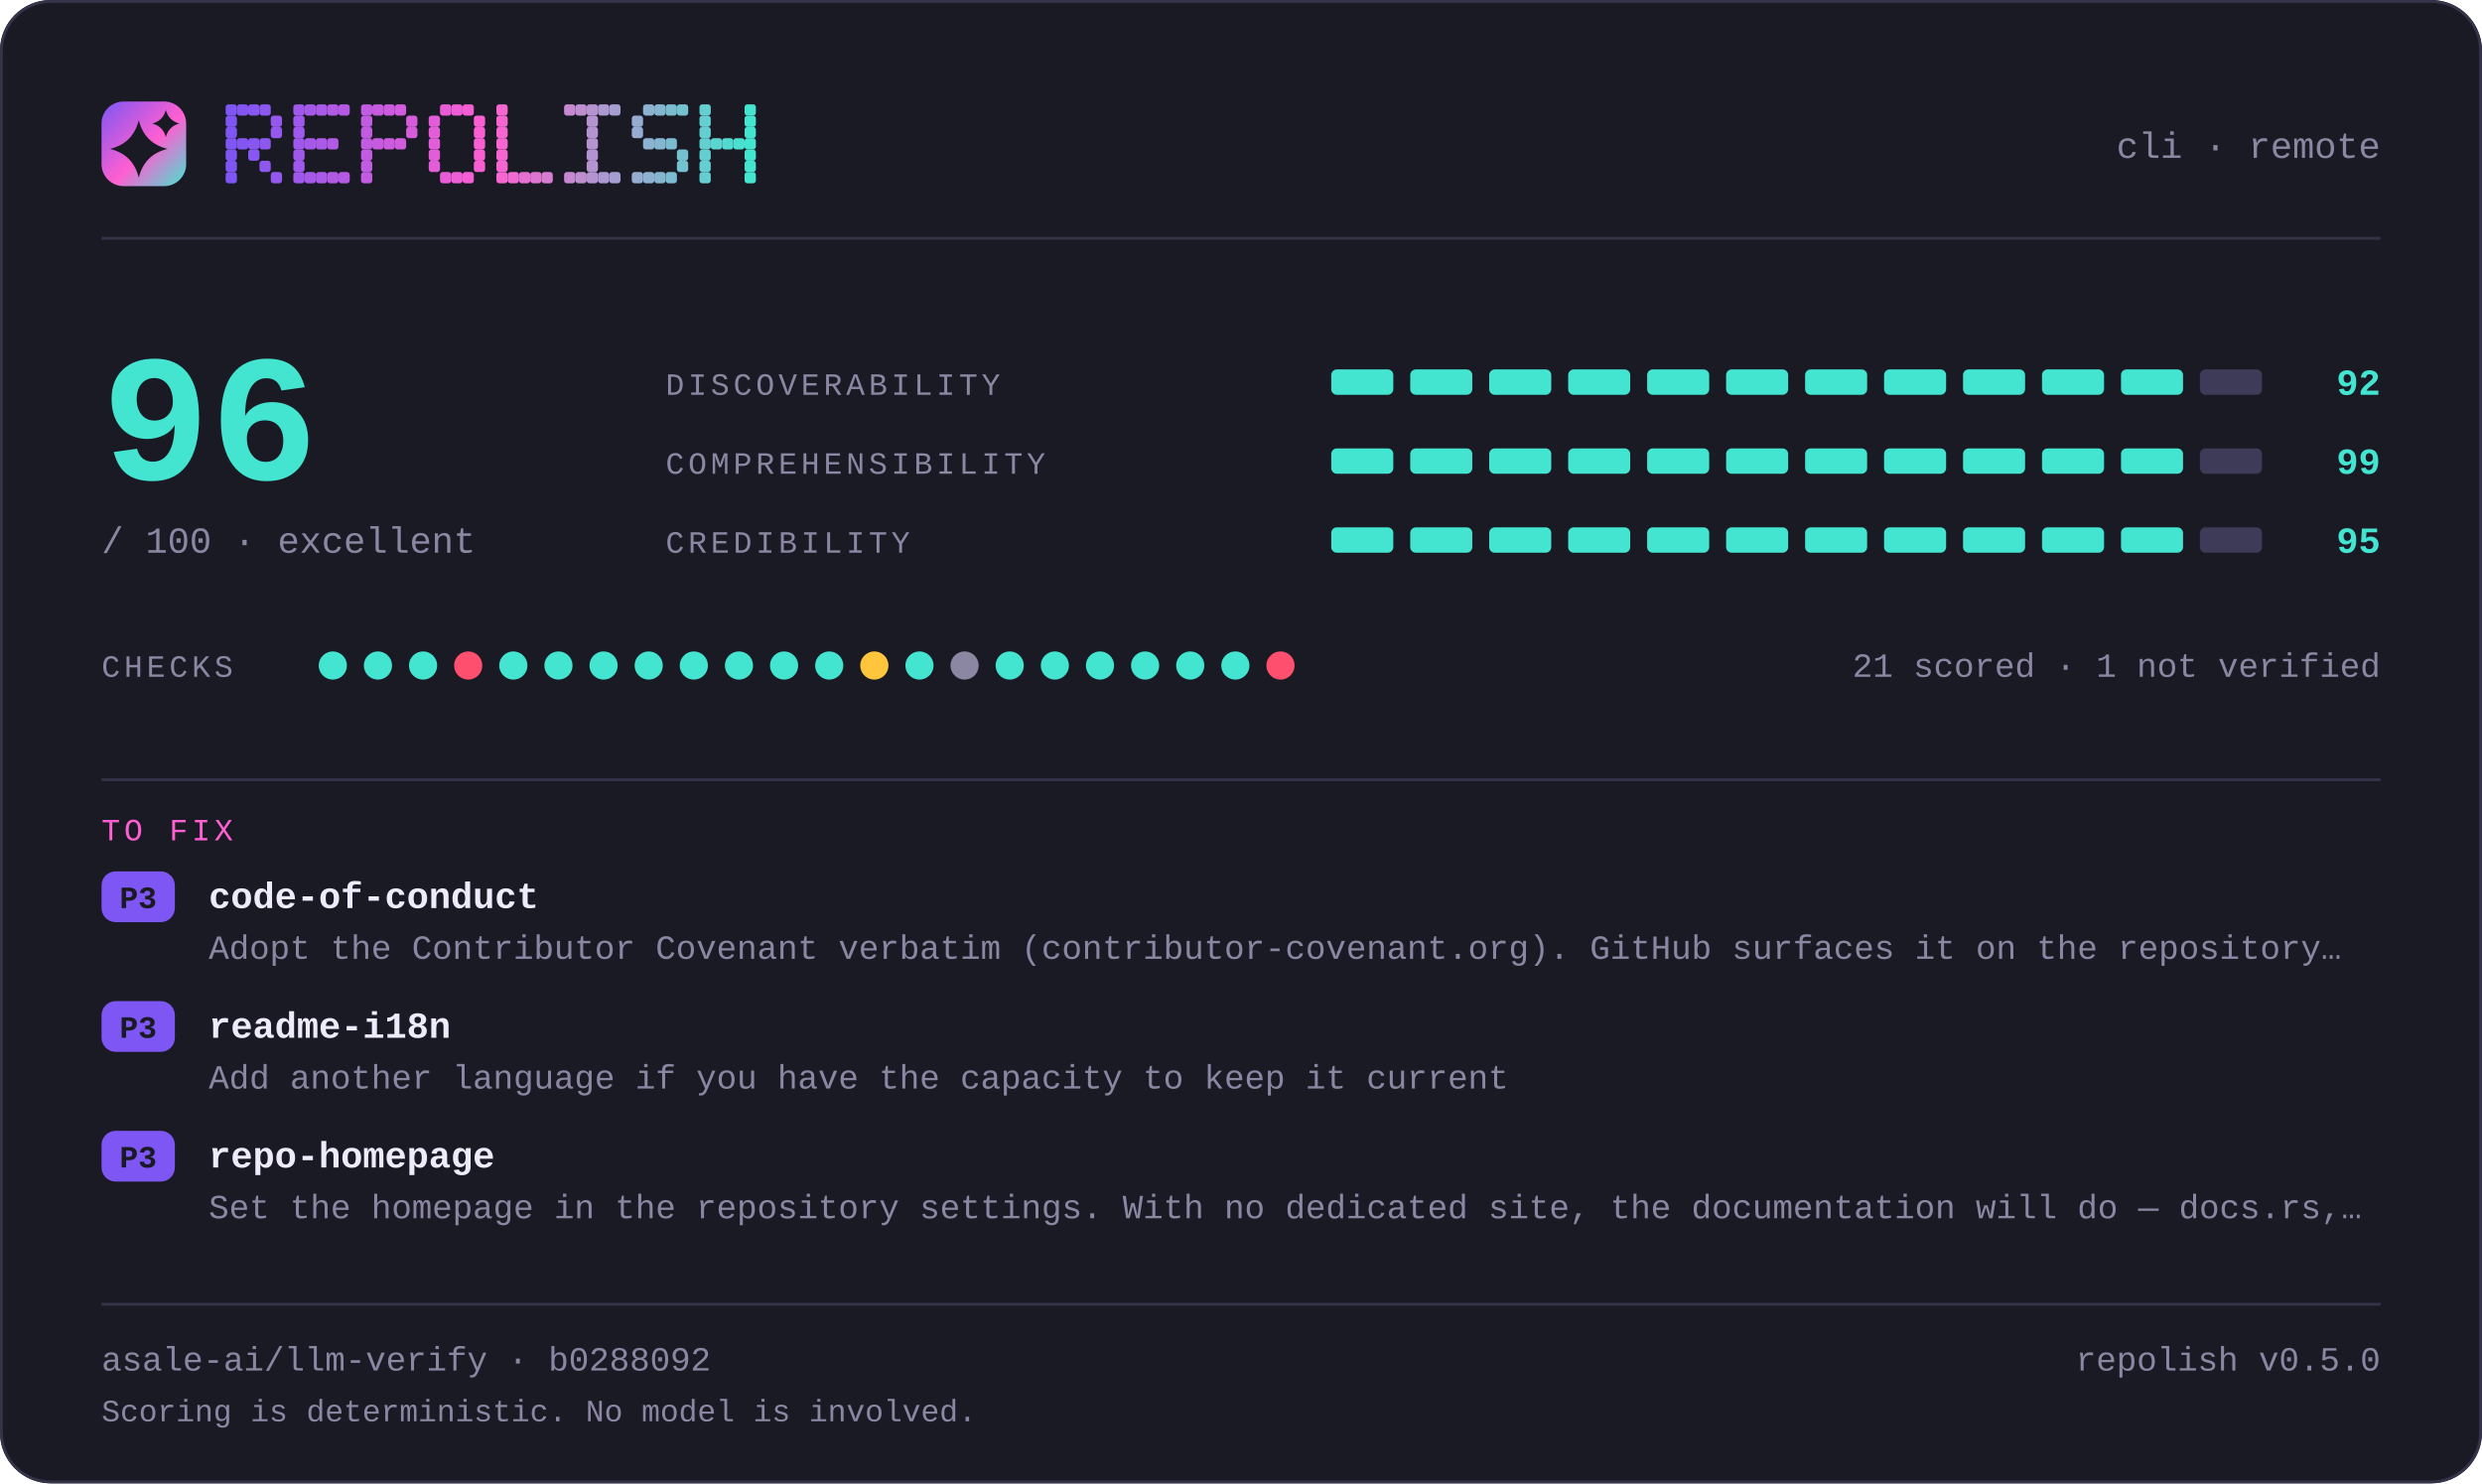
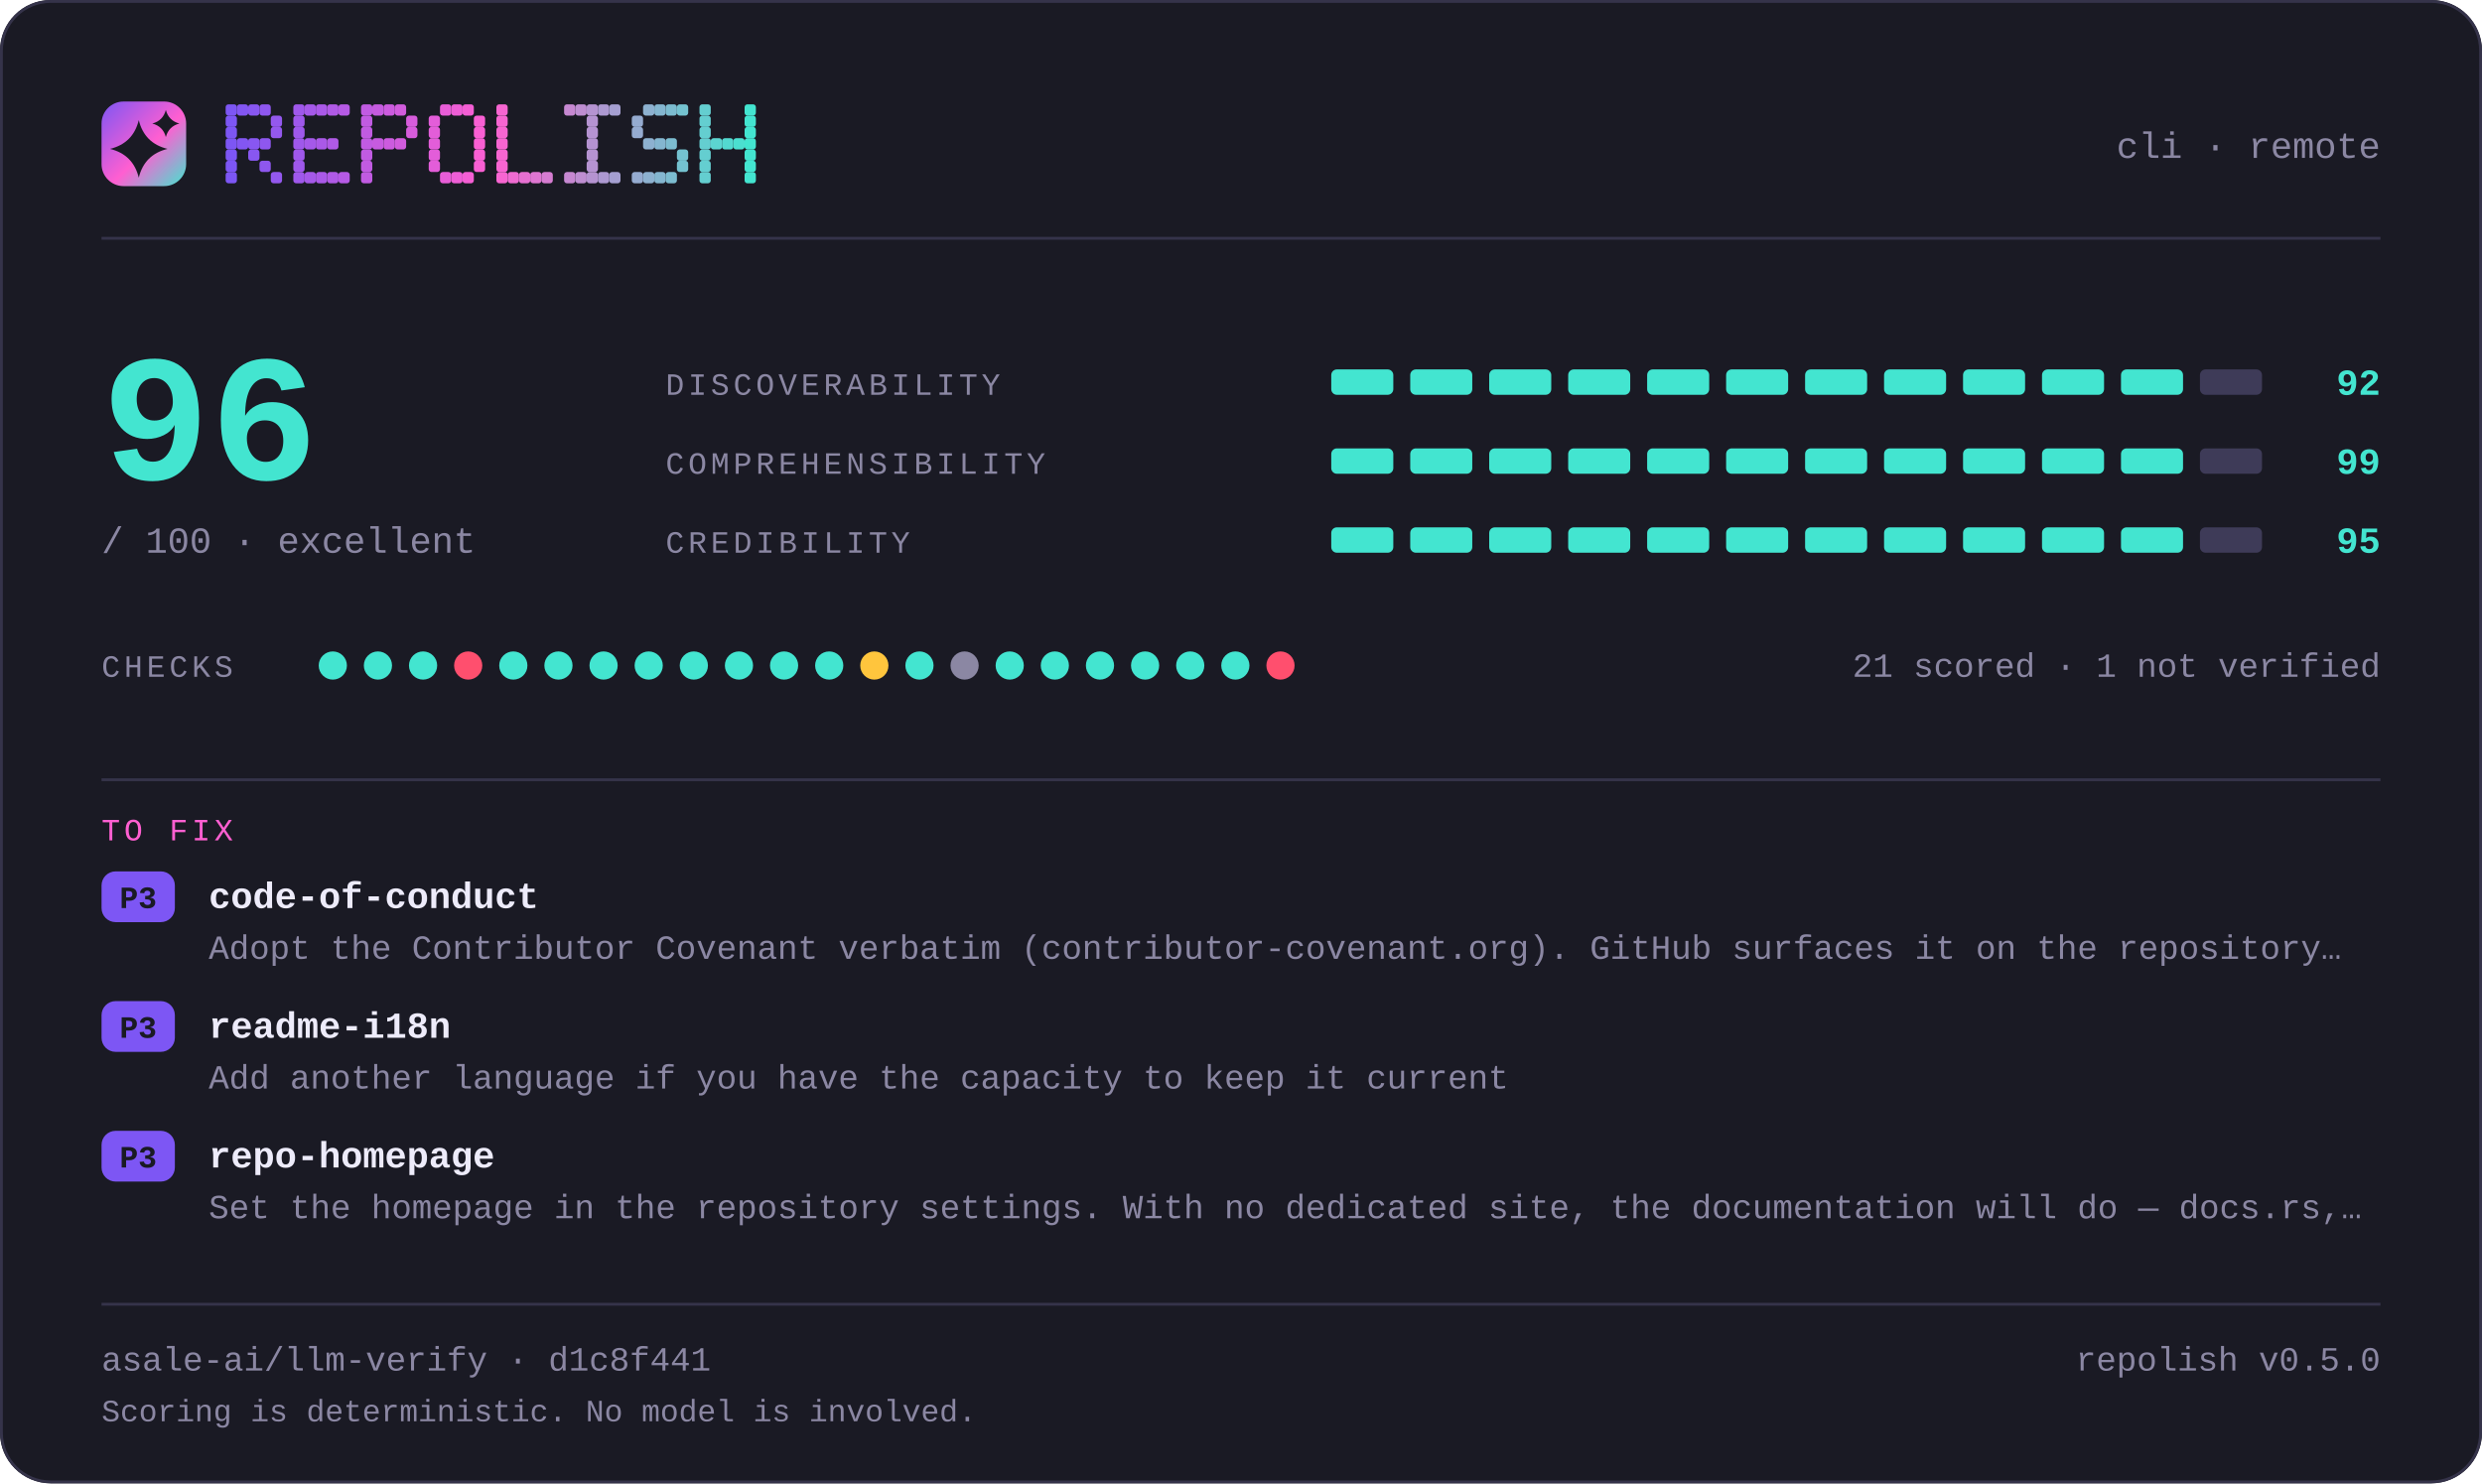
<svg xmlns="http://www.w3.org/2000/svg" width="880" height="526" viewBox="0 0 880 526" lang="en" role="img" aria-label="repolish report card — 96 out of 100">
  <defs>
    <linearGradient id="brand" x1="0" y1="0" x2="1" y2="1">
      <stop offset="0" stop-color="#7d56f4" />
      <stop offset="0.55" stop-color="#ff5fd1" />
      <stop offset="1" stop-color="#43e5d0" />
    </linearGradient>
  </defs>
  <style>
    .t { font-family: ui-monospace, SFMono-Regular, "SF Mono", Menlo, Consolas, "Liberation Mono", "Noto Sans Mono CJK SC", "Noto Sans Mono CJK JP", "Microsoft YaHei", "Hiragino Sans", "Yu Gothic", monospace; }
  </style>
  <rect x="0" y="0" width="880" height="526" rx="18.0" fill="#1a1a24" />
  <rect x="0.5" y="0.5" width="879" height="525" rx="17.5" fill="none" stroke="#35334a" />
  <rect x="36" y="36" width="30" height="30" rx="7.8" fill="url(#brand)" />
  <path d="M49.2 42.6Q51.2 50.8 59.4 52.8Q51.2 54.8 49.2 63.0Q47.2 54.8 39.0 52.8Q47.2 50.8 49.2 42.6Z" fill="#1a1a24" />
  <path d="M58.8 39.0Q59.8 42.8 63.6 43.8Q59.8 44.8 58.8 48.6Q57.8 44.8 54.0 43.8Q57.8 42.8 58.8 39.0Z" fill="#1a1a24" />
  <g fill="#7d56f4">
    <rect x="80" y="37" width="4" height="4" rx="1" />
    <rect x="80" y="41" width="4" height="4" rx="1" />
    <rect x="80" y="45" width="4" height="4" rx="1" />
    <rect x="80" y="49" width="4" height="4" rx="1" />
    <rect x="80" y="53" width="4" height="4" rx="1" />
    <rect x="80" y="57" width="4" height="4" rx="1" />
    <rect x="80" y="61" width="4" height="4" rx="1" />
  </g>
  <g fill="#8356f2">
    <rect x="84" y="37" width="4" height="4" rx="1" />
    <rect x="84" y="49" width="4" height="4" rx="1" />
  </g>
  <g fill="#8857f1">
    <rect x="88" y="37" width="4" height="4" rx="1" />
    <rect x="88" y="49" width="4" height="4" rx="1" />
    <rect x="88" y="53" width="4" height="4" rx="1" />
  </g>
  <g fill="#8e57ef">
    <rect x="92" y="37" width="4" height="4" rx="1" />
    <rect x="92" y="49" width="4" height="4" rx="1" />
    <rect x="92" y="57" width="4" height="4" rx="1" />
  </g>
  <g fill="#9458ee">
    <rect x="96" y="41" width="4" height="4" rx="1" />
    <rect x="96" y="45" width="4" height="4" rx="1" />
    <rect x="96" y="61" width="4" height="4" rx="1" />
  </g>
  <g fill="#9f58eb">
    <rect x="104" y="37" width="4" height="4" rx="1" />
    <rect x="104" y="41" width="4" height="4" rx="1" />
    <rect x="104" y="45" width="4" height="4" rx="1" />
    <rect x="104" y="49" width="4" height="4" rx="1" />
    <rect x="104" y="53" width="4" height="4" rx="1" />
    <rect x="104" y="57" width="4" height="4" rx="1" />
    <rect x="104" y="61" width="4" height="4" rx="1" />
  </g>
  <g fill="#a559e9">
    <rect x="108" y="37" width="4" height="4" rx="1" />
    <rect x="108" y="49" width="4" height="4" rx="1" />
    <rect x="108" y="61" width="4" height="4" rx="1" />
  </g>
  <g fill="#aa59e8">
    <rect x="112" y="37" width="4" height="4" rx="1" />
    <rect x="112" y="49" width="4" height="4" rx="1" />
    <rect x="112" y="61" width="4" height="4" rx="1" />
  </g>
  <g fill="#b05ae6">
    <rect x="116" y="37" width="4" height="4" rx="1" />
    <rect x="116" y="49" width="4" height="4" rx="1" />
    <rect x="116" y="61" width="4" height="4" rx="1" />
  </g>
  <g fill="#b65ae5">
    <rect x="120" y="37" width="4" height="4" rx="1" />
    <rect x="120" y="61" width="4" height="4" rx="1" />
  </g>
  <g fill="#c15be2">
    <rect x="128" y="37" width="4" height="4" rx="1" />
    <rect x="128" y="41" width="4" height="4" rx="1" />
    <rect x="128" y="45" width="4" height="4" rx="1" />
    <rect x="128" y="49" width="4" height="4" rx="1" />
    <rect x="128" y="53" width="4" height="4" rx="1" />
    <rect x="128" y="57" width="4" height="4" rx="1" />
    <rect x="128" y="61" width="4" height="4" rx="1" />
  </g>
  <g fill="#c65be0">
    <rect x="132" y="37" width="4" height="4" rx="1" />
    <rect x="132" y="49" width="4" height="4" rx="1" />
  </g>
  <g fill="#cc5bdf">
    <rect x="136" y="37" width="4" height="4" rx="1" />
    <rect x="136" y="49" width="4" height="4" rx="1" />
  </g>
  <g fill="#d25cdd">
    <rect x="140" y="37" width="4" height="4" rx="1" />
    <rect x="140" y="49" width="4" height="4" rx="1" />
  </g>
  <g fill="#d75cdc">
    <rect x="144" y="41" width="4" height="4" rx="1" />
    <rect x="144" y="45" width="4" height="4" rx="1" />
  </g>
  <g fill="#e35dd9">
    <rect x="152" y="41" width="4" height="4" rx="1" />
    <rect x="152" y="45" width="4" height="4" rx="1" />
    <rect x="152" y="49" width="4" height="4" rx="1" />
    <rect x="152" y="53" width="4" height="4" rx="1" />
    <rect x="152" y="57" width="4" height="4" rx="1" />
  </g>
  <g fill="#e85dd7">
    <rect x="156" y="37" width="4" height="4" rx="1" />
    <rect x="156" y="61" width="4" height="4" rx="1" />
  </g>
  <g fill="#ee5ed6">
    <rect x="160" y="37" width="4" height="4" rx="1" />
    <rect x="160" y="61" width="4" height="4" rx="1" />
  </g>
  <g fill="#f45ed4">
    <rect x="164" y="37" width="4" height="4" rx="1" />
    <rect x="164" y="61" width="4" height="4" rx="1" />
  </g>
  <g fill="#f95fd3">
    <rect x="168" y="41" width="4" height="4" rx="1" />
    <rect x="168" y="45" width="4" height="4" rx="1" />
    <rect x="168" y="49" width="4" height="4" rx="1" />
    <rect x="168" y="53" width="4" height="4" rx="1" />
    <rect x="168" y="57" width="4" height="4" rx="1" />
  </g>
  <g fill="#f765d1">
    <rect x="176" y="37" width="4" height="4" rx="1" />
    <rect x="176" y="41" width="4" height="4" rx="1" />
    <rect x="176" y="45" width="4" height="4" rx="1" />
    <rect x="176" y="49" width="4" height="4" rx="1" />
    <rect x="176" y="53" width="4" height="4" rx="1" />
    <rect x="176" y="57" width="4" height="4" rx="1" />
    <rect x="176" y="61" width="4" height="4" rx="1" />
  </g>
  <g fill="#ef6bd1">
    <rect x="180" y="61" width="4" height="4" rx="1" />
  </g>
  <g fill="#e670d1">
    <rect x="184" y="61" width="4" height="4" rx="1" />
  </g>
  <g fill="#de76d1">
    <rect x="188" y="61" width="4" height="4" rx="1" />
  </g>
  <g fill="#d67cd1">
    <rect x="192" y="61" width="4" height="4" rx="1" />
  </g>
  <g fill="#c688d1">
    <rect x="200" y="37" width="4" height="4" rx="1" />
    <rect x="200" y="61" width="4" height="4" rx="1" />
  </g>
  <g fill="#be8ed1">
    <rect x="204" y="37" width="4" height="4" rx="1" />
    <rect x="204" y="61" width="4" height="4" rx="1" />
  </g>
  <g fill="#b593d1">
    <rect x="208" y="37" width="4" height="4" rx="1" />
    <rect x="208" y="41" width="4" height="4" rx="1" />
    <rect x="208" y="45" width="4" height="4" rx="1" />
    <rect x="208" y="49" width="4" height="4" rx="1" />
    <rect x="208" y="53" width="4" height="4" rx="1" />
    <rect x="208" y="57" width="4" height="4" rx="1" />
    <rect x="208" y="61" width="4" height="4" rx="1" />
  </g>
  <g fill="#ad99d1">
    <rect x="212" y="37" width="4" height="4" rx="1" />
    <rect x="212" y="61" width="4" height="4" rx="1" />
  </g>
  <g fill="#a59fd1">
    <rect x="216" y="37" width="4" height="4" rx="1" />
    <rect x="216" y="61" width="4" height="4" rx="1" />
  </g>
  <g fill="#95abd0">
    <rect x="224" y="41" width="4" height="4" rx="1" />
    <rect x="224" y="45" width="4" height="4" rx="1" />
    <rect x="224" y="61" width="4" height="4" rx="1" />
  </g>
  <g fill="#8db1d0">
    <rect x="228" y="37" width="4" height="4" rx="1" />
    <rect x="228" y="49" width="4" height="4" rx="1" />
    <rect x="228" y="61" width="4" height="4" rx="1" />
  </g>
  <g fill="#84b6d0">
    <rect x="232" y="37" width="4" height="4" rx="1" />
    <rect x="232" y="49" width="4" height="4" rx="1" />
    <rect x="232" y="61" width="4" height="4" rx="1" />
  </g>
  <g fill="#7cbcd0">
    <rect x="236" y="37" width="4" height="4" rx="1" />
    <rect x="236" y="49" width="4" height="4" rx="1" />
    <rect x="236" y="61" width="4" height="4" rx="1" />
  </g>
  <g fill="#74c2d0">
    <rect x="240" y="37" width="4" height="4" rx="1" />
    <rect x="240" y="53" width="4" height="4" rx="1" />
    <rect x="240" y="57" width="4" height="4" rx="1" />
  </g>
  <g fill="#64ced0">
    <rect x="248" y="37" width="4" height="4" rx="1" />
    <rect x="248" y="41" width="4" height="4" rx="1" />
    <rect x="248" y="45" width="4" height="4" rx="1" />
    <rect x="248" y="49" width="4" height="4" rx="1" />
    <rect x="248" y="53" width="4" height="4" rx="1" />
    <rect x="248" y="57" width="4" height="4" rx="1" />
    <rect x="248" y="61" width="4" height="4" rx="1" />
  </g>
  <g fill="#5cd4d0">
    <rect x="252" y="49" width="4" height="4" rx="1" />
  </g>
  <g fill="#53d9d0">
    <rect x="256" y="49" width="4" height="4" rx="1" />
  </g>
  <g fill="#4bdfd0">
    <rect x="260" y="49" width="4" height="4" rx="1" />
  </g>
  <g fill="#43e5d0">
    <rect x="264" y="37" width="4" height="4" rx="1" />
    <rect x="264" y="41" width="4" height="4" rx="1" />
    <rect x="264" y="45" width="4" height="4" rx="1" />
    <rect x="264" y="49" width="4" height="4" rx="1" />
    <rect x="264" y="53" width="4" height="4" rx="1" />
    <rect x="264" y="57" width="4" height="4" rx="1" />
    <rect x="264" y="61" width="4" height="4" rx="1" />
  </g>
  <text class="t" x="844" y="56" font-size="13" fill="#8b87a3" text-anchor="end">cli · remote</text>
  <rect x="36" y="84" width="808" height="1" fill="#35334a" />
  <text class="t" x="36" y="170" font-size="64" fill="#43e5d0" text-anchor="start" font-weight="700">96</text>
  <text class="t" x="36" y="196" font-size="13" fill="#8b87a3" text-anchor="start">/ 100  ·  excellent</text>
  <text class="t" x="236" y="140" font-size="11" fill="#8b87a3" text-anchor="start" letter-spacing="1.4">DISCOVERABILITY</text>
  <rect x="472" y="131" width="22" height="9" rx="2.0" fill="#43e5d0" />
  <rect x="500" y="131" width="22" height="9" rx="2.0" fill="#43e5d0" />
  <rect x="528" y="131" width="22" height="9" rx="2.0" fill="#43e5d0" />
  <rect x="556" y="131" width="22" height="9" rx="2.0" fill="#43e5d0" />
  <rect x="584" y="131" width="22" height="9" rx="2.0" fill="#43e5d0" />
  <rect x="612" y="131" width="22" height="9" rx="2.0" fill="#43e5d0" />
  <rect x="640" y="131" width="22" height="9" rx="2.0" fill="#43e5d0" />
  <rect x="668" y="131" width="22" height="9" rx="2.0" fill="#43e5d0" />
  <rect x="696" y="131" width="22" height="9" rx="2.0" fill="#43e5d0" />
  <rect x="724" y="131" width="22" height="9" rx="2.0" fill="#43e5d0" />
  <rect x="752" y="131" width="22" height="9" rx="2.0" fill="#43e5d0" />
  <rect x="780" y="131" width="22" height="9" rx="2.0" fill="#3e3b58" />
  <text class="t" x="844" y="140" font-size="13" fill="#43e5d0" text-anchor="end" font-weight="700">92</text>
  <text class="t" x="236" y="168" font-size="11" fill="#8b87a3" text-anchor="start" letter-spacing="1.4">COMPREHENSIBILITY</text>
  <rect x="472" y="159" width="22" height="9" rx="2.0" fill="#43e5d0" />
  <rect x="500" y="159" width="22" height="9" rx="2.0" fill="#43e5d0" />
  <rect x="528" y="159" width="22" height="9" rx="2.0" fill="#43e5d0" />
  <rect x="556" y="159" width="22" height="9" rx="2.0" fill="#43e5d0" />
  <rect x="584" y="159" width="22" height="9" rx="2.0" fill="#43e5d0" />
  <rect x="612" y="159" width="22" height="9" rx="2.0" fill="#43e5d0" />
  <rect x="640" y="159" width="22" height="9" rx="2.0" fill="#43e5d0" />
  <rect x="668" y="159" width="22" height="9" rx="2.0" fill="#43e5d0" />
  <rect x="696" y="159" width="22" height="9" rx="2.0" fill="#43e5d0" />
  <rect x="724" y="159" width="22" height="9" rx="2.0" fill="#43e5d0" />
  <rect x="752" y="159" width="22" height="9" rx="2.0" fill="#43e5d0" />
  <rect x="780" y="159" width="22" height="9" rx="2.0" fill="#3e3b58" />
  <text class="t" x="844" y="168" font-size="13" fill="#43e5d0" text-anchor="end" font-weight="700">99</text>
  <text class="t" x="236" y="196" font-size="11" fill="#8b87a3" text-anchor="start" letter-spacing="1.4">CREDIBILITY</text>
  <rect x="472" y="187" width="22" height="9" rx="2.0" fill="#43e5d0" />
  <rect x="500" y="187" width="22" height="9" rx="2.0" fill="#43e5d0" />
  <rect x="528" y="187" width="22" height="9" rx="2.0" fill="#43e5d0" />
  <rect x="556" y="187" width="22" height="9" rx="2.0" fill="#43e5d0" />
  <rect x="584" y="187" width="22" height="9" rx="2.0" fill="#43e5d0" />
  <rect x="612" y="187" width="22" height="9" rx="2.0" fill="#43e5d0" />
  <rect x="640" y="187" width="22" height="9" rx="2.0" fill="#43e5d0" />
  <rect x="668" y="187" width="22" height="9" rx="2.0" fill="#43e5d0" />
  <rect x="696" y="187" width="22" height="9" rx="2.0" fill="#43e5d0" />
  <rect x="724" y="187" width="22" height="9" rx="2.0" fill="#43e5d0" />
  <rect x="752" y="187" width="22" height="9" rx="2.0" fill="#43e5d0" />
  <rect x="780" y="187" width="22" height="9" rx="2.0" fill="#3e3b58" />
  <text class="t" x="844" y="196" font-size="13" fill="#43e5d0" text-anchor="end" font-weight="700">95</text>
  <text class="t" x="36" y="240" font-size="11" fill="#8b87a3" text-anchor="start" letter-spacing="1.4">CHECKS</text>
  <circle cx="118" cy="236" r="5" fill="#43e5d0" />
  <circle cx="134" cy="236" r="5" fill="#43e5d0" />
  <circle cx="150" cy="236" r="5" fill="#43e5d0" />
  <circle cx="166" cy="236" r="5" fill="#ff4f6e" />
  <circle cx="182" cy="236" r="5" fill="#43e5d0" />
  <circle cx="198" cy="236" r="5" fill="#43e5d0" />
  <circle cx="214" cy="236" r="5" fill="#43e5d0" />
  <circle cx="230" cy="236" r="5" fill="#43e5d0" />
  <circle cx="246" cy="236" r="5" fill="#43e5d0" />
  <circle cx="262" cy="236" r="5" fill="#43e5d0" />
  <circle cx="278" cy="236" r="5" fill="#43e5d0" />
  <circle cx="294" cy="236" r="5" fill="#43e5d0" />
  <circle cx="310" cy="236" r="5" fill="#ffc53d" />
  <circle cx="326" cy="236" r="5" fill="#43e5d0" />
  <circle cx="342" cy="236" r="5" fill="#8b87a3" />
  <circle cx="358" cy="236" r="5" fill="#43e5d0" />
  <circle cx="374" cy="236" r="5" fill="#43e5d0" />
  <circle cx="390" cy="236" r="5" fill="#43e5d0" />
  <circle cx="406" cy="236" r="5" fill="#43e5d0" />
  <circle cx="422" cy="236" r="5" fill="#43e5d0" />
  <circle cx="438" cy="236" r="5" fill="#43e5d0" />
  <circle cx="454" cy="236" r="5" fill="#ff4f6e" />
  <text class="t" x="844" y="240" font-size="12" fill="#8b87a3" text-anchor="end">21 scored · 1 not verified</text>
  <rect x="36" y="276" width="808" height="1" fill="#35334a" />
  <text class="t" x="36" y="298" font-size="11" fill="#ff5fd1" text-anchor="start" letter-spacing="1.4">TO FIX</text>
  <rect x="36" y="309" width="26" height="18" rx="5.0" fill="#7d56f4" />
  <text class="t" x="49" y="322" font-size="11" fill="#1a1a24" text-anchor="middle" font-weight="700">P3</text>
  <text class="t" x="74" y="322" font-size="13" fill="#edebfa" text-anchor="start" font-weight="700">code-of-conduct</text>
  <text class="t" x="74" y="340" font-size="12" fill="#8b87a3" text-anchor="start">Adopt the Contributor Covenant verbatim (contributor-covenant.org). GitHub surfaces it on the repository…</text>
  <rect x="36" y="355" width="26" height="18" rx="5.0" fill="#7d56f4" />
  <text class="t" x="49" y="368" font-size="11" fill="#1a1a24" text-anchor="middle" font-weight="700">P3</text>
  <text class="t" x="74" y="368" font-size="13" fill="#edebfa" text-anchor="start" font-weight="700">readme-i18n</text>
  <text class="t" x="74" y="386" font-size="12" fill="#8b87a3" text-anchor="start">Add another language if you have the capacity to keep it current</text>
  <rect x="36" y="401" width="26" height="18" rx="5.0" fill="#7d56f4" />
  <text class="t" x="49" y="414" font-size="11" fill="#1a1a24" text-anchor="middle" font-weight="700">P3</text>
  <text class="t" x="74" y="414" font-size="13" fill="#edebfa" text-anchor="start" font-weight="700">repo-homepage</text>
  <text class="t" x="74" y="432" font-size="12" fill="#8b87a3" text-anchor="start">Set the homepage in the repository settings. With no dedicated site, the documentation will do — docs.rs,…</text>
  <rect x="36" y="462" width="808" height="1" fill="#35334a" />
-   <text class="t" x="36" y="486" font-size="12" fill="#8b87a3" text-anchor="start">asale-ai/llm-verify · b0288092</text>
+   <text class="t" x="36" y="486" font-size="12" fill="#8b87a3" text-anchor="start">asale-ai/llm-verify · d1c8f441</text>
  <text class="t" x="844" y="486" font-size="12" fill="#8b87a3" text-anchor="end">repolish v0.5.0</text>
  <text class="t" x="36" y="504" font-size="11" fill="#8b87a3" text-anchor="start">Scoring is deterministic. No model is involved.</text>
</svg>
